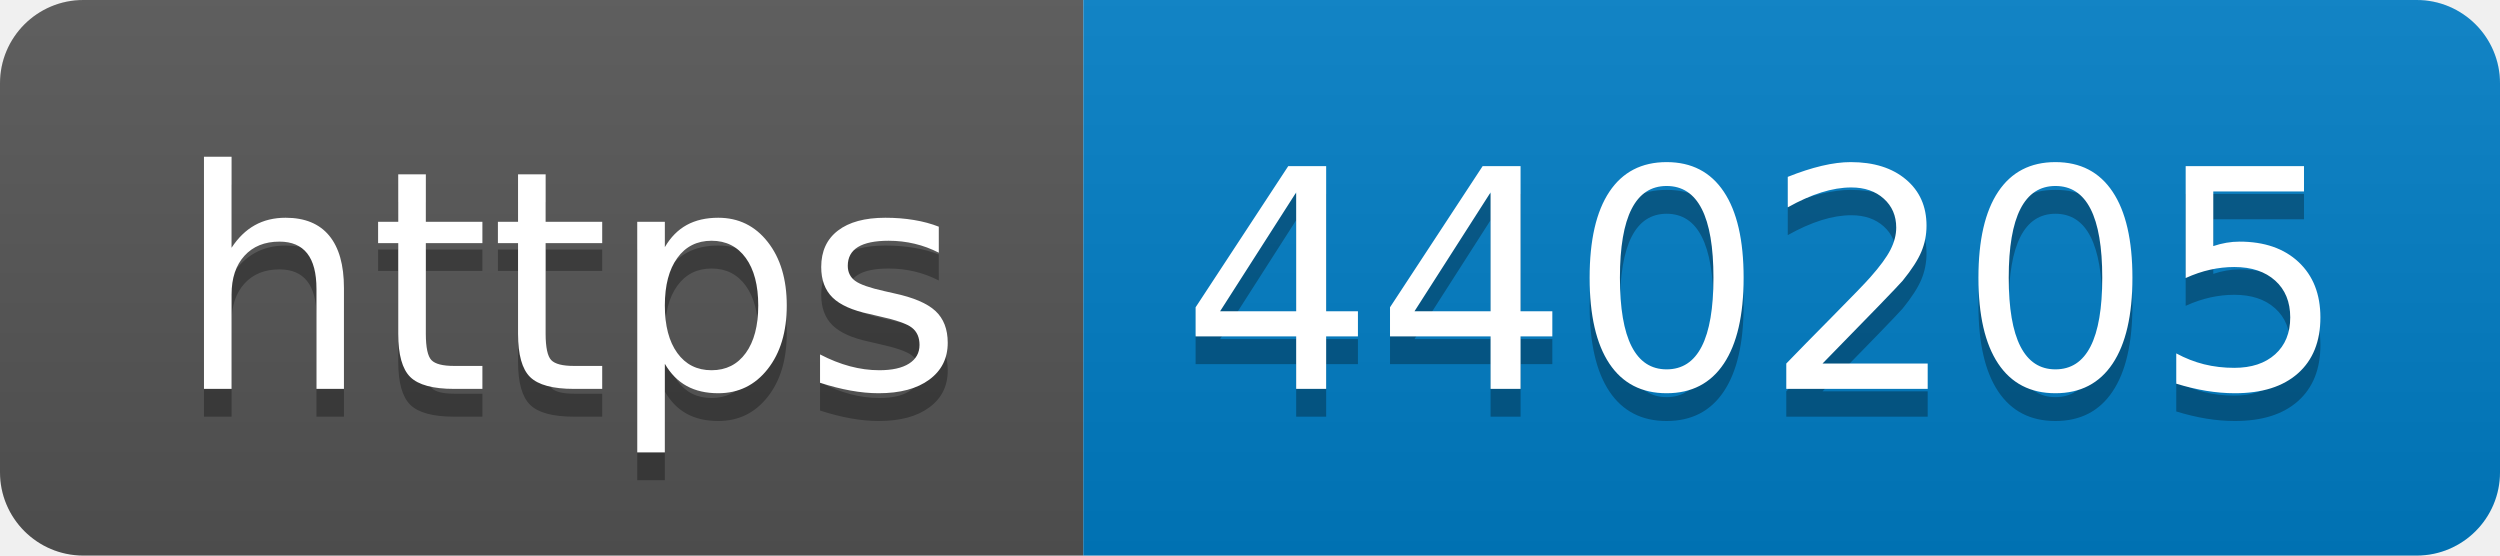
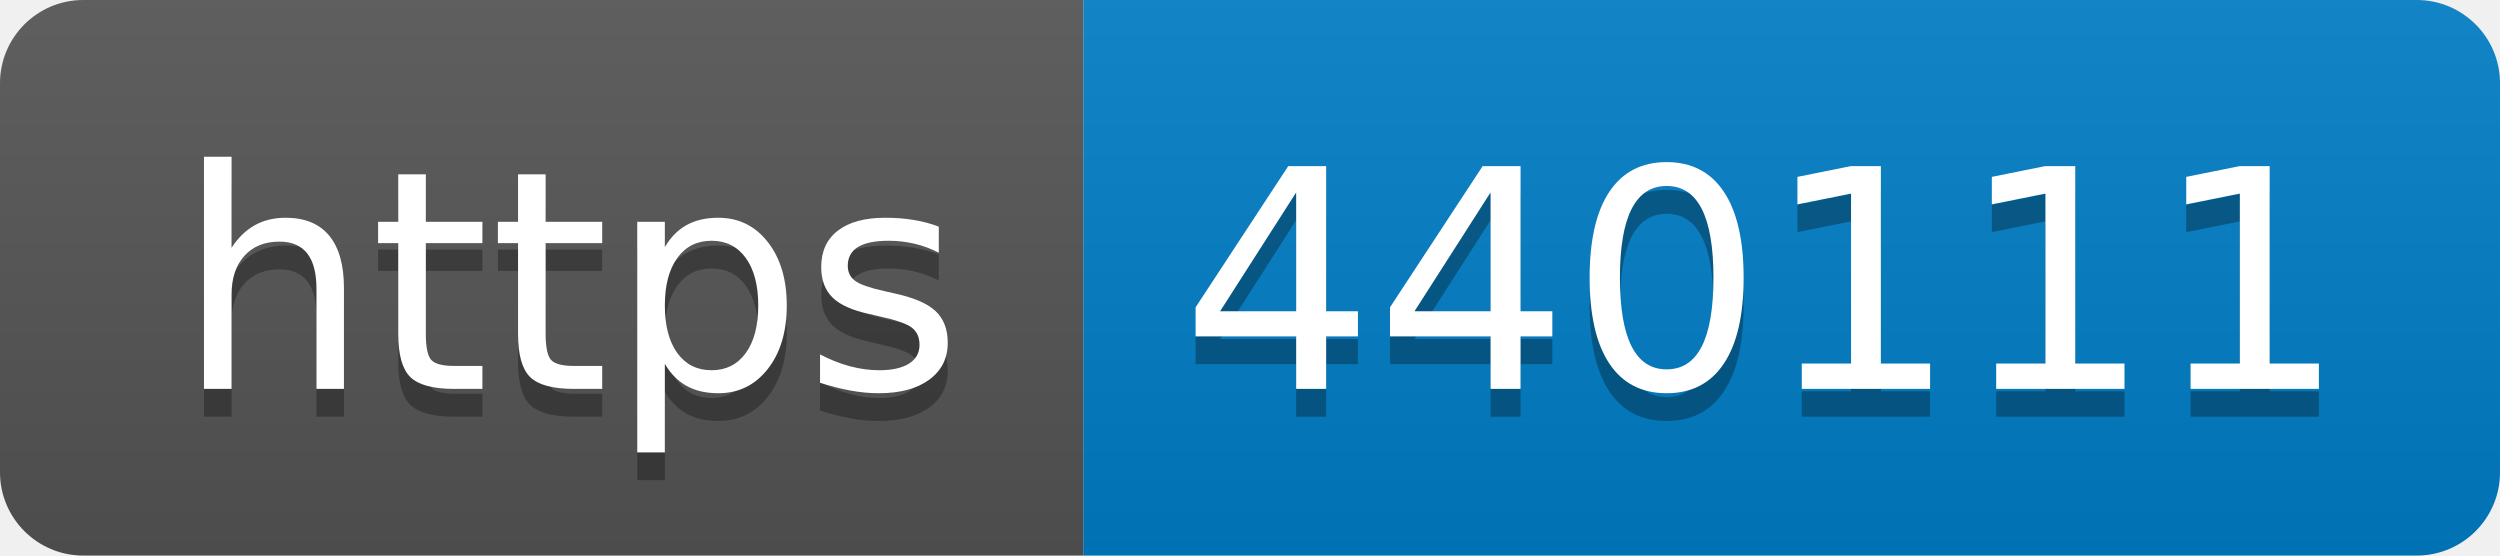
- <svg xmlns="http://www.w3.org/2000/svg" width="90" height="20" role="img" aria-label="https: 440205">
+ <svg xmlns="http://www.w3.org/2000/svg" width="90" height="20" role="img" aria-label="https: 440111">
  <linearGradient id="s" x2="0" y2="100%">
    <stop offset="0" stop-color="#bbb" stop-opacity=".1" />
    <stop offset="1" stop-opacity=".1" />
  </linearGradient>
  <clipPath id="r">
    <rect width="90" height="20" rx="3" fill="#fff" />
  </clipPath>
  <g clip-path="url(#r)">
    <rect width="39" height="20" fill="#555" />
    <rect x="39" width="51" height="20" fill="#007ec6" />
    <rect width="90" height="20" fill="url(#s)" />
  </g>
  <g fill="#fff" text-anchor="middle" font-family="Verdana,Geneva,DejaVu Sans,sans-serif" text-rendering="geometricPrecision" font-size="110">
    <text aria-hidden="true" x="205" y="150" fill="#010101" fill-opacity=".3" transform="scale(.1)" textLength="290">https</text>
    <text x="205" y="140" transform="scale(.1)" fill="#fff" textLength="290">https</text>
-     <text aria-hidden="true" x="635" y="150" fill="#010101" fill-opacity=".3" transform="scale(.1)" textLength="410">440205</text>
-     <text x="635" y="140" transform="scale(.1)" fill="#fff" textLength="410">440205</text>
+     <text aria-hidden="true" x="635" y="150" fill="#010101" fill-opacity=".3" transform="scale(.1)" textLength="410">440111</text>
+     <text x="635" y="140" transform="scale(.1)" fill="#fff" textLength="410">440111</text>
  </g>
</svg>
